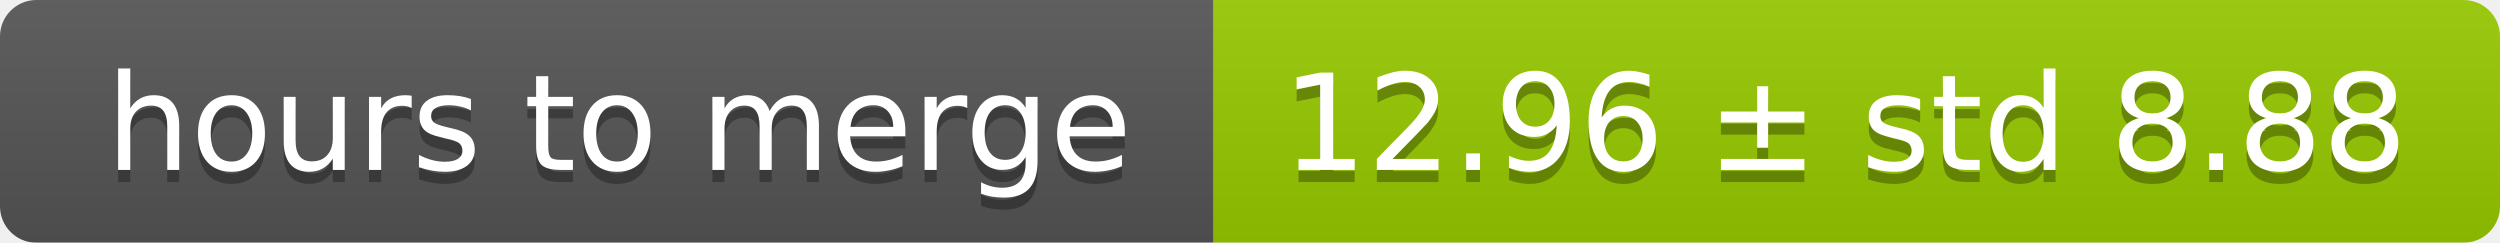
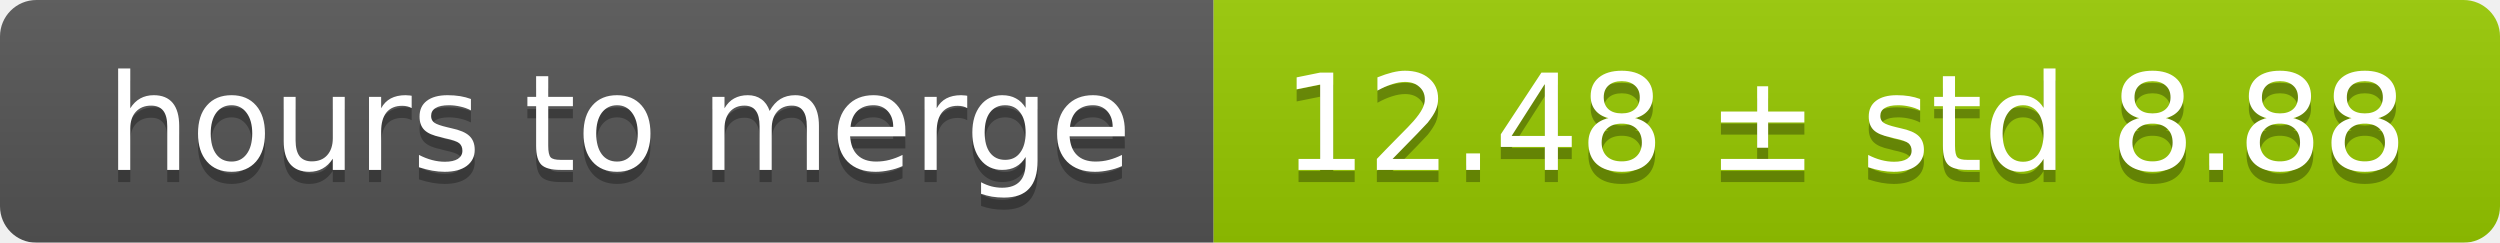
<svg xmlns="http://www.w3.org/2000/svg" width="206" height="20">
  <linearGradient id="smooth" x2="0" y2="100%">
    <stop offset="0" stop-color="#bbb" stop-opacity=".1" />
    <stop offset="1" stop-opacity=".1" />
  </linearGradient>
  <mask id="round">
    <rect width="206" height="20" rx="3" fill="#fff" />
  </mask>
  <g mask="url(#round)">
    <rect width="100" height="20" fill="#555" />
    <rect x="100" width="106" height="20" fill="#97ca00" />
    <rect width="206" height="20" fill="url(#smooth)" />
  </g>
  <g fill="#fff" text-anchor="middle" font-family="DejaVu Sans,Verdana,Geneva,sans-serif" font-size="11">
    <text x="51" y="15" fill="#010101" fill-opacity=".3">hours to merge</text>
    <text x="51" y="14">hours to merge</text>
-     <text x="152" y="15" fill="#010101" fill-opacity=".3">12.96 ± std 8.88</text>
-     <text x="152" y="14">12.96 ± std 8.88</text>
+     <text x="152" y="15" fill="#010101" fill-opacity=".3">12.48 ± std 8.88</text>
+     <text x="152" y="14">12.48 ± std 8.88</text>
  </g>
</svg>
